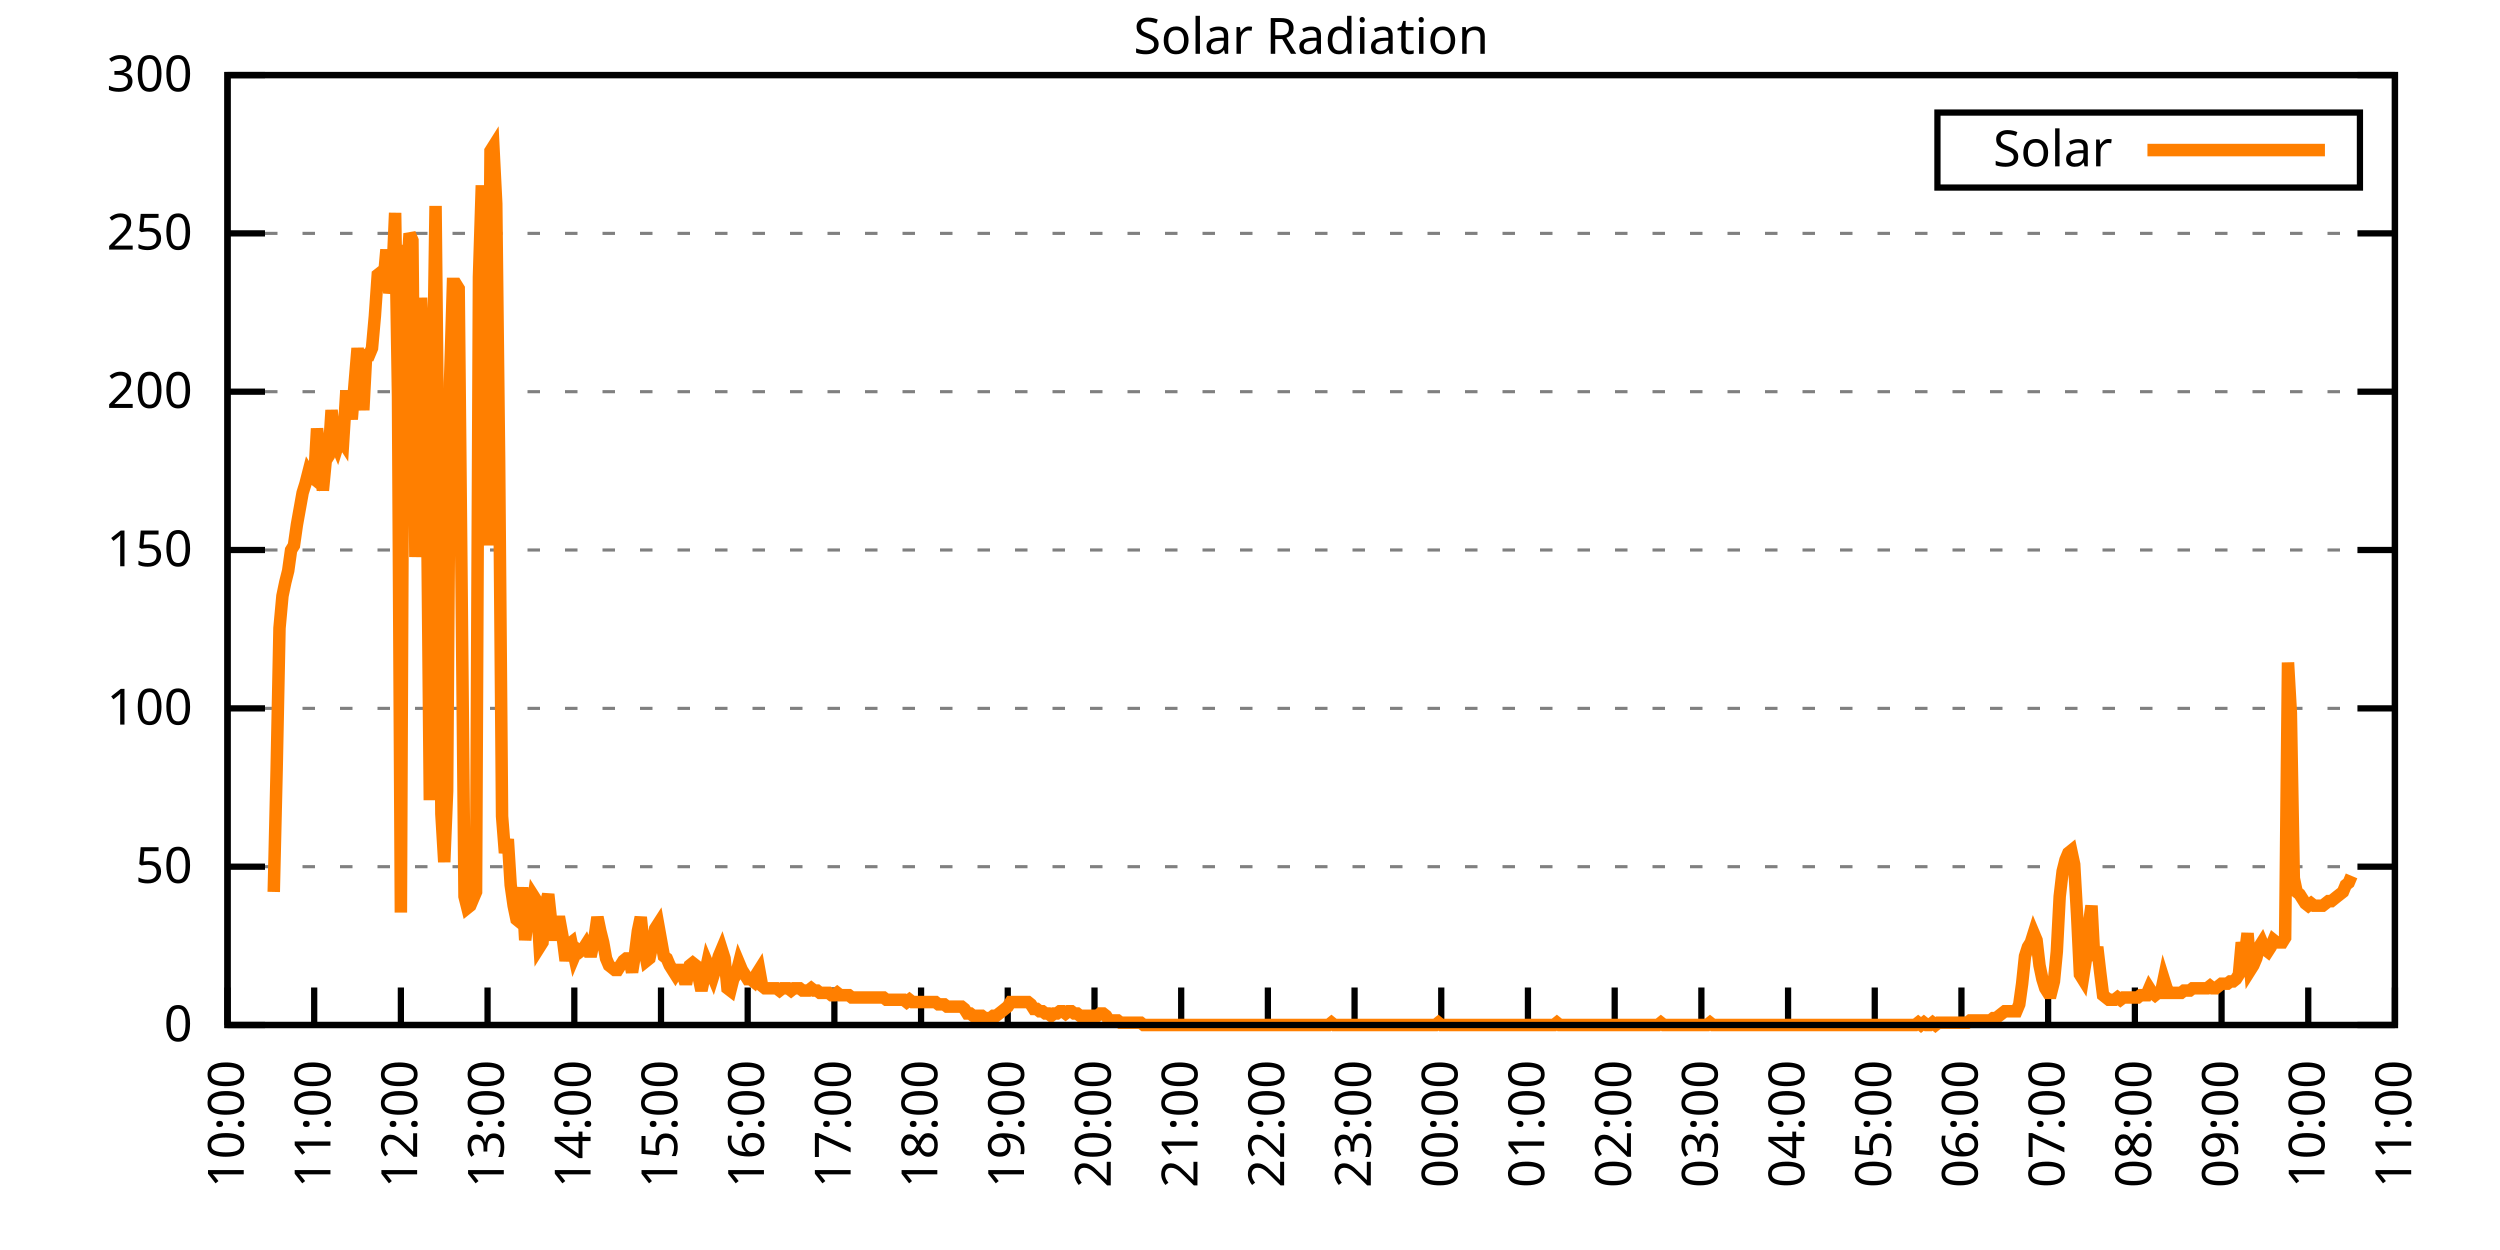
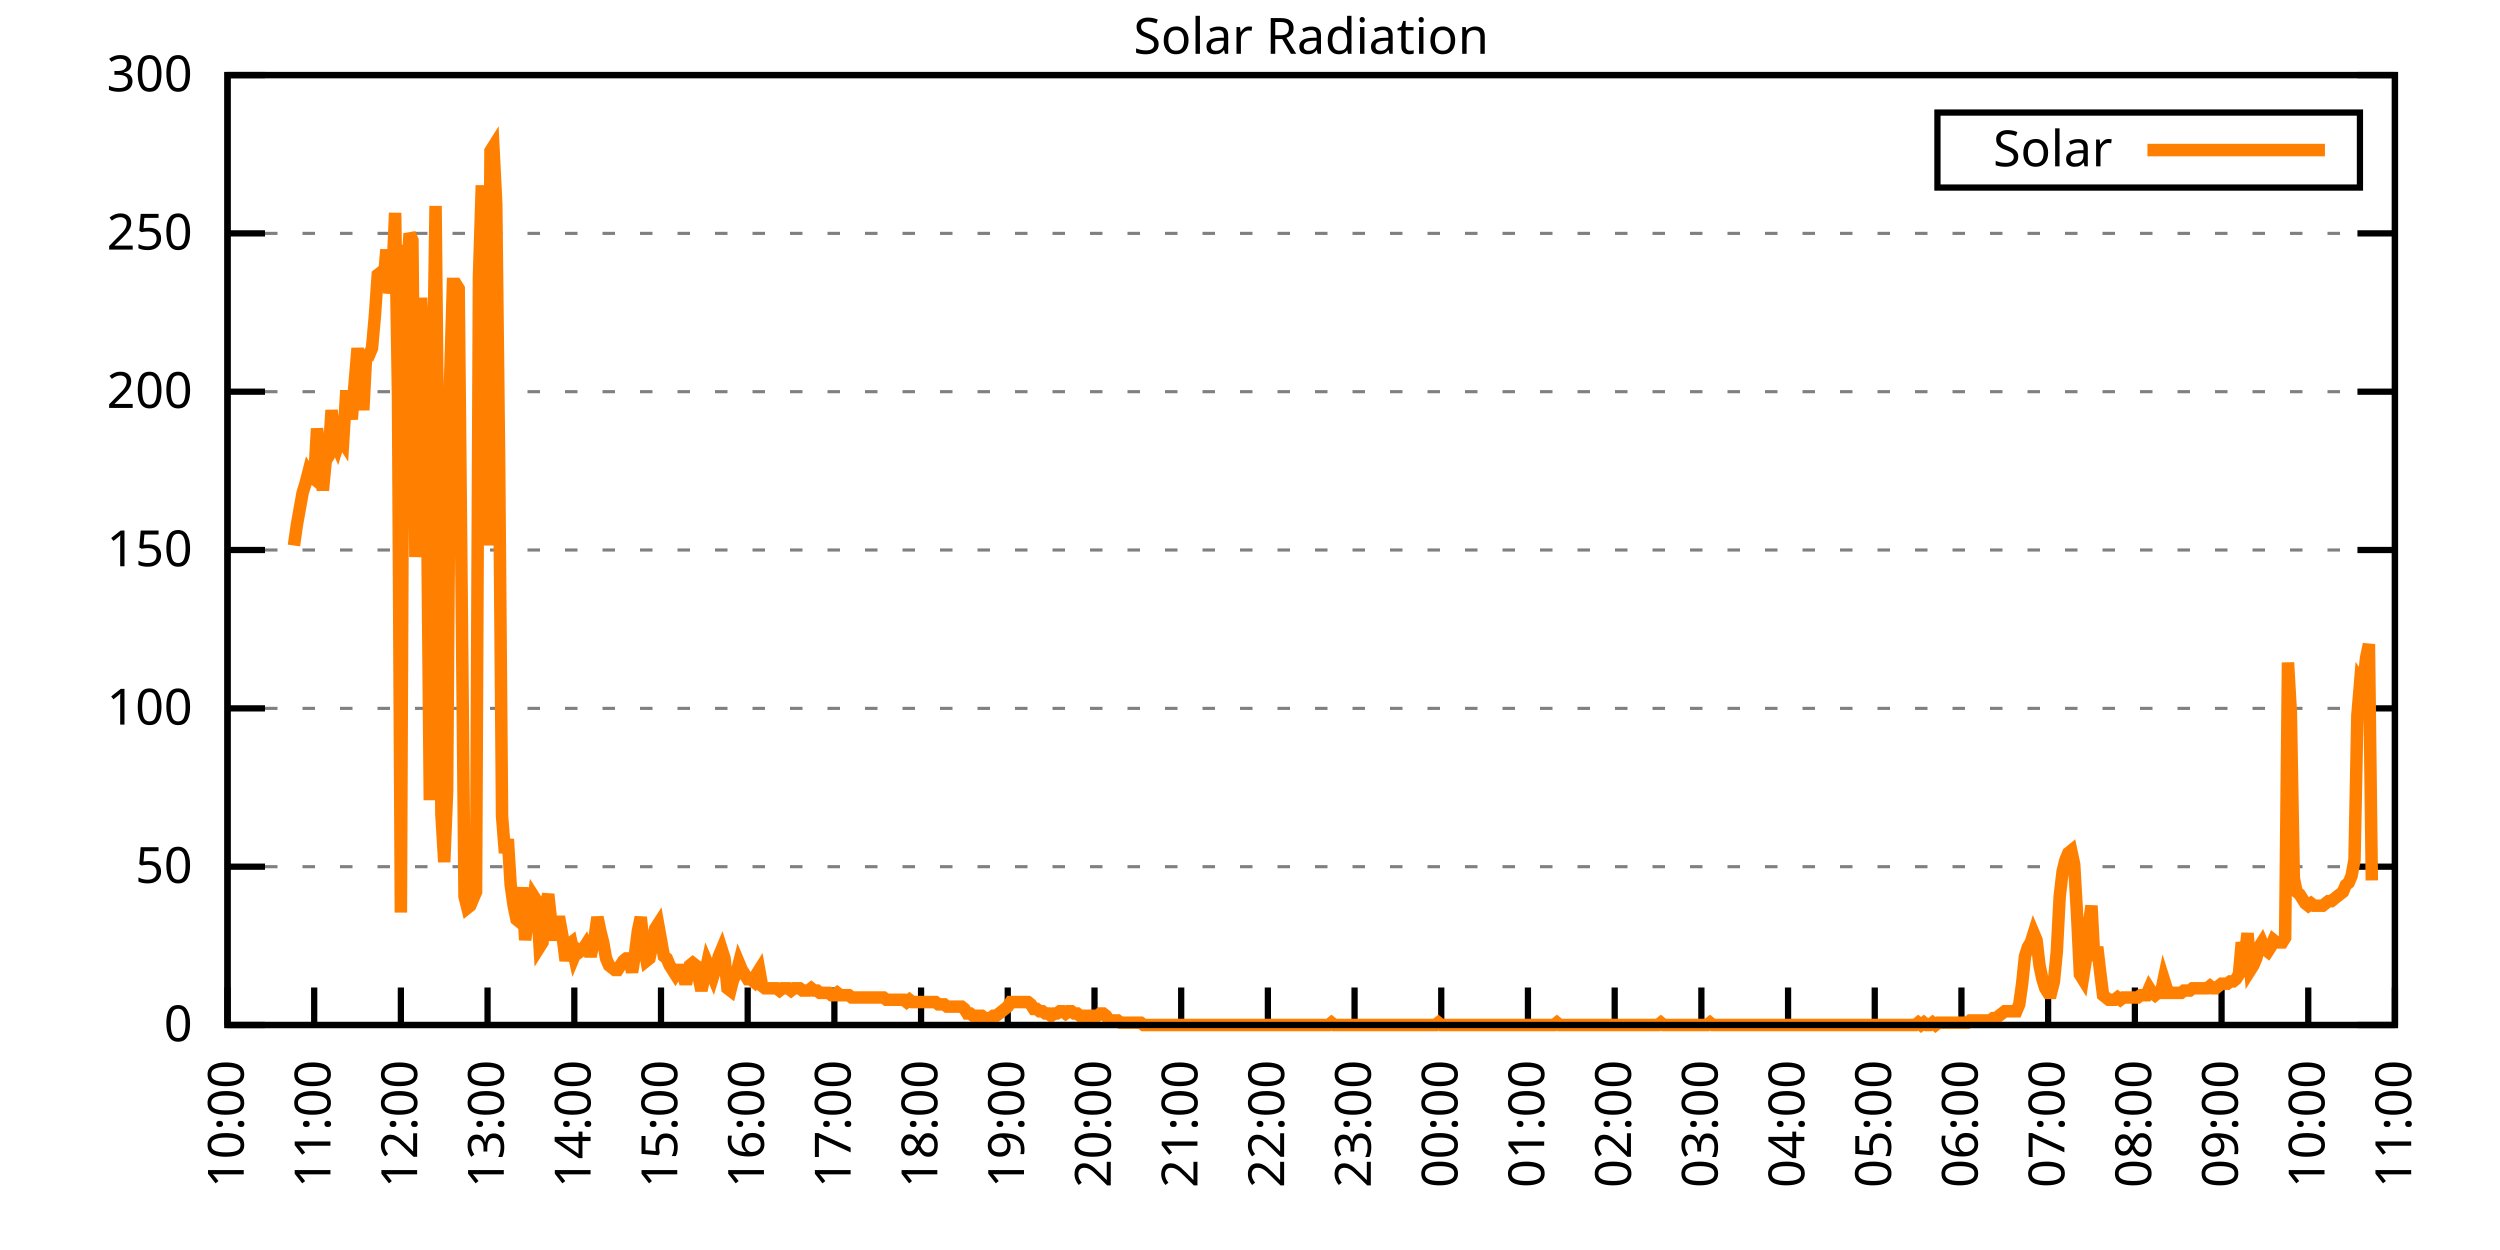
<svg xmlns="http://www.w3.org/2000/svg" xmlns:xlink="http://www.w3.org/1999/xlink" width="400" height="200" viewBox="0 0 400 200">
  <g id="gnuplot_canvas">
    <rect x="0" y="0" width="400" height="200" fill="none" />
    <defs>
      <circle id="gpDot" r="0.5" stroke-width="0.5" stroke="currentColor" />
      <path id="gpPt0" stroke-width="0.333" stroke="currentColor" d="M-1,0 h2 M0,-1 v2" />
      <path id="gpPt1" stroke-width="0.333" stroke="currentColor" d="M-1,-1 L1,1 M1,-1 L-1,1" />
      <path id="gpPt2" stroke-width="0.333" stroke="currentColor" d="M-1,0 L1,0 M0,-1 L0,1 M-1,-1 L1,1 M-1,1 L1,-1" />
      <rect id="gpPt3" stroke-width="0.333" stroke="currentColor" x="-1" y="-1" width="2" height="2" />
      <rect id="gpPt4" stroke-width="0.333" stroke="currentColor" fill="currentColor" x="-1" y="-1" width="2" height="2" />
      <circle id="gpPt5" stroke-width="0.333" stroke="currentColor" cx="0" cy="0" r="1" />
      <use xlink:href="#gpPt5" id="gpPt6" fill="currentColor" stroke="none" />
      <path id="gpPt7" stroke-width="0.333" stroke="currentColor" d="M0,-1.33 L-1.33,0.67 L1.33,0.67 z" />
      <use xlink:href="#gpPt7" id="gpPt8" fill="currentColor" stroke="none" />
      <use xlink:href="#gpPt7" id="gpPt9" stroke="currentColor" transform="rotate(180)" />
      <use xlink:href="#gpPt9" id="gpPt10" fill="currentColor" stroke="none" />
      <use xlink:href="#gpPt3" id="gpPt11" stroke="currentColor" transform="rotate(45)" />
      <use xlink:href="#gpPt11" id="gpPt12" fill="currentColor" stroke="none" />
      <path id="gpPt13" stroke-width="0.333" stroke="currentColor" d="M0,1.330 L1.265,0.411 L0.782,-1.067 L-0.782,-1.076 L-1.265,0.411 z" />
      <use xlink:href="#gpPt13" id="gpPt14" fill="currentColor" stroke="none" />
      <filter id="textbox" filterUnits="objectBoundingBox" x="0" y="0" height="1" width="1">
        <feFlood flood-color="white" flood-opacity="1" result="bgnd" />
        <feComposite in="SourceGraphic" in2="bgnd" operator="atop" />
      </filter>
      <filter id="greybox" filterUnits="objectBoundingBox" x="0" y="0" height="1" width="1">
        <feFlood flood-color="lightgrey" flood-opacity="1" result="grey" />
        <feComposite in="SourceGraphic" in2="grey" operator="atop" />
      </filter>
    </defs>
    <g fill="none" color="white" stroke="currentColor" stroke-width="1.00" stroke-linecap="butt" stroke-linejoin="miter">
</g>
    <g fill="none" color="black" stroke="currentColor" stroke-width="1.00" stroke-linecap="butt" stroke-linejoin="miter">
      <g stroke="none" shape-rendering="crispEdges">
        <polygon fill="rgb(255, 255, 255)" points="36.40,164.00 383.18,164.00 383.18,12.02 36.40,12.02 " />
      </g>
    </g>
    <g fill="none" color="black" stroke="currentColor" stroke-width="1.00" stroke-linecap="butt" stroke-linejoin="miter">
</g>
    <g fill="none" color="black" stroke="black" stroke-width="0.50" stroke-linecap="butt" stroke-linejoin="miter">
</g>
    <g fill="none" color="gray" stroke="currentColor" stroke-width="0.50" stroke-linecap="butt" stroke-linejoin="miter">
      <path stroke="gray" stroke-dasharray="2,4" class="gridline" d="M36.40,164.00 L383.19,164.00  " />
    </g>
    <g fill="none" color="gray" stroke="gray" stroke-width="1.00" stroke-linecap="butt" stroke-linejoin="miter">
</g>
    <g fill="none" color="black" stroke="currentColor" stroke-width="1.00" stroke-linecap="butt" stroke-linejoin="miter">
      <path stroke="black" d="M36.40,164.00 L42.40,164.00 M383.19,164.00 L377.19,164.00  " />
      <g transform="translate(30.80,166.60)" stroke="none" fill="black" font-family="Sans" font-size="8.00" text-anchor="end">
        <text>
          <tspan font-family="Sans"> 0</tspan>
        </text>
      </g>
    </g>
    <g fill="none" color="black" stroke="currentColor" stroke-width="1.00" stroke-linecap="butt" stroke-linejoin="miter">
</g>
    <g fill="none" color="black" stroke="black" stroke-width="0.50" stroke-linecap="butt" stroke-linejoin="miter">
</g>
    <g fill="none" color="gray" stroke="currentColor" stroke-width="0.50" stroke-linecap="butt" stroke-linejoin="miter">
      <path stroke="gray" stroke-dasharray="2,4" class="gridline" d="M36.40,138.67 L383.19,138.67  " />
    </g>
    <g fill="none" color="gray" stroke="gray" stroke-width="1.00" stroke-linecap="butt" stroke-linejoin="miter">
</g>
    <g fill="none" color="black" stroke="currentColor" stroke-width="1.00" stroke-linecap="butt" stroke-linejoin="miter">
      <path stroke="black" d="M36.40,138.67 L42.40,138.67 M383.19,138.67 L377.19,138.67  " />
      <g transform="translate(30.80,141.27)" stroke="none" fill="black" font-family="Sans" font-size="8.00" text-anchor="end">
        <text>
          <tspan font-family="Sans"> 50</tspan>
        </text>
      </g>
    </g>
    <g fill="none" color="black" stroke="currentColor" stroke-width="1.00" stroke-linecap="butt" stroke-linejoin="miter">
</g>
    <g fill="none" color="black" stroke="black" stroke-width="0.50" stroke-linecap="butt" stroke-linejoin="miter">
</g>
    <g fill="none" color="gray" stroke="currentColor" stroke-width="0.50" stroke-linecap="butt" stroke-linejoin="miter">
      <path stroke="gray" stroke-dasharray="2,4" class="gridline" d="M36.40,113.34 L383.19,113.34  " />
    </g>
    <g fill="none" color="gray" stroke="gray" stroke-width="1.00" stroke-linecap="butt" stroke-linejoin="miter">
</g>
    <g fill="none" color="black" stroke="currentColor" stroke-width="1.00" stroke-linecap="butt" stroke-linejoin="miter">
      <path stroke="black" d="M36.40,113.34 L42.40,113.34 M383.19,113.34 L377.19,113.34  " />
      <g transform="translate(30.80,115.94)" stroke="none" fill="black" font-family="Sans" font-size="8.00" text-anchor="end">
        <text>
          <tspan font-family="Sans"> 100</tspan>
        </text>
      </g>
    </g>
    <g fill="none" color="black" stroke="currentColor" stroke-width="1.00" stroke-linecap="butt" stroke-linejoin="miter">
</g>
    <g fill="none" color="black" stroke="black" stroke-width="0.50" stroke-linecap="butt" stroke-linejoin="miter">
</g>
    <g fill="none" color="gray" stroke="currentColor" stroke-width="0.50" stroke-linecap="butt" stroke-linejoin="miter">
      <path stroke="gray" stroke-dasharray="2,4" class="gridline" d="M36.40,88.00 L383.19,88.00  " />
    </g>
    <g fill="none" color="gray" stroke="gray" stroke-width="1.00" stroke-linecap="butt" stroke-linejoin="miter">
</g>
    <g fill="none" color="black" stroke="currentColor" stroke-width="1.00" stroke-linecap="butt" stroke-linejoin="miter">
      <path stroke="black" d="M36.40,88.00 L42.40,88.00 M383.19,88.00 L377.19,88.00  " />
      <g transform="translate(30.80,90.60)" stroke="none" fill="black" font-family="Sans" font-size="8.00" text-anchor="end">
        <text>
          <tspan font-family="Sans"> 150</tspan>
        </text>
      </g>
    </g>
    <g fill="none" color="black" stroke="currentColor" stroke-width="1.00" stroke-linecap="butt" stroke-linejoin="miter">
</g>
    <g fill="none" color="black" stroke="black" stroke-width="0.50" stroke-linecap="butt" stroke-linejoin="miter">
</g>
    <g fill="none" color="gray" stroke="currentColor" stroke-width="0.50" stroke-linecap="butt" stroke-linejoin="miter">
      <path stroke="gray" stroke-dasharray="2,4" class="gridline" d="M36.40,62.67 L383.19,62.67  " />
    </g>
    <g fill="none" color="gray" stroke="gray" stroke-width="1.00" stroke-linecap="butt" stroke-linejoin="miter">
</g>
    <g fill="none" color="black" stroke="currentColor" stroke-width="1.00" stroke-linecap="butt" stroke-linejoin="miter">
      <path stroke="black" d="M36.40,62.67 L42.40,62.67 M383.19,62.67 L377.19,62.67  " />
      <g transform="translate(30.80,65.27)" stroke="none" fill="black" font-family="Sans" font-size="8.00" text-anchor="end">
        <text>
          <tspan font-family="Sans"> 200</tspan>
        </text>
      </g>
    </g>
    <g fill="none" color="black" stroke="currentColor" stroke-width="1.00" stroke-linecap="butt" stroke-linejoin="miter">
</g>
    <g fill="none" color="black" stroke="black" stroke-width="0.50" stroke-linecap="butt" stroke-linejoin="miter">
</g>
    <g fill="none" color="gray" stroke="currentColor" stroke-width="0.50" stroke-linecap="butt" stroke-linejoin="miter">
      <path stroke="gray" stroke-dasharray="2,4" class="gridline" d="M36.40,37.34 L383.19,37.34  " />
    </g>
    <g fill="none" color="gray" stroke="gray" stroke-width="1.00" stroke-linecap="butt" stroke-linejoin="miter">
</g>
    <g fill="none" color="black" stroke="currentColor" stroke-width="1.00" stroke-linecap="butt" stroke-linejoin="miter">
      <path stroke="black" d="M36.40,37.34 L42.40,37.34 M383.19,37.34 L377.19,37.34  " />
      <g transform="translate(30.80,39.94)" stroke="none" fill="black" font-family="Sans" font-size="8.00" text-anchor="end">
        <text>
          <tspan font-family="Sans"> 250</tspan>
        </text>
      </g>
    </g>
    <g fill="none" color="black" stroke="currentColor" stroke-width="1.00" stroke-linecap="butt" stroke-linejoin="miter">
</g>
    <g fill="none" color="black" stroke="black" stroke-width="0.50" stroke-linecap="butt" stroke-linejoin="miter">
</g>
    <g fill="none" color="gray" stroke="currentColor" stroke-width="0.50" stroke-linecap="butt" stroke-linejoin="miter">
      <path stroke="gray" stroke-dasharray="2,4" class="gridline" d="M36.40,12.01 L383.19,12.01  " />
    </g>
    <g fill="none" color="gray" stroke="gray" stroke-width="1.00" stroke-linecap="butt" stroke-linejoin="miter">
</g>
    <g fill="none" color="black" stroke="currentColor" stroke-width="1.00" stroke-linecap="butt" stroke-linejoin="miter">
      <path stroke="black" d="M36.40,12.01 L42.40,12.01 M383.19,12.01 L377.19,12.01  " />
      <g transform="translate(30.80,14.61)" stroke="none" fill="black" font-family="Sans" font-size="8.00" text-anchor="end">
        <text>
          <tspan font-family="Sans"> 300</tspan>
        </text>
      </g>
    </g>
    <g fill="none" color="black" stroke="currentColor" stroke-width="1.00" stroke-linecap="butt" stroke-linejoin="miter">
      <path stroke="black" d="M36.40,164.00 L36.40,158.00  " />
      <g transform="translate(39.00,169.60) rotate(270.00)" stroke="none" fill="black" font-family="Sans" font-size="8.00" text-anchor="end">
        <text>
          <tspan font-family="Sans">10:00</tspan>
        </text>
      </g>
    </g>
    <g fill="none" color="black" stroke="currentColor" stroke-width="1.00" stroke-linecap="butt" stroke-linejoin="miter">
      <path stroke="black" d="M50.27,164.00 L50.27,158.00  " />
      <g transform="translate(52.87,169.60) rotate(270.00)" stroke="none" fill="black" font-family="Sans" font-size="8.00" text-anchor="end">
        <text>
          <tspan font-family="Sans">11:00</tspan>
        </text>
      </g>
    </g>
    <g fill="none" color="black" stroke="currentColor" stroke-width="1.00" stroke-linecap="butt" stroke-linejoin="miter">
      <path stroke="black" d="M64.14,164.00 L64.14,158.00  " />
      <g transform="translate(66.74,169.60) rotate(270.00)" stroke="none" fill="black" font-family="Sans" font-size="8.00" text-anchor="end">
        <text>
          <tspan font-family="Sans">12:00</tspan>
        </text>
      </g>
    </g>
    <g fill="none" color="black" stroke="currentColor" stroke-width="1.00" stroke-linecap="butt" stroke-linejoin="miter">
      <path stroke="black" d="M78.01,164.00 L78.01,158.00  " />
      <g transform="translate(80.61,169.60) rotate(270.00)" stroke="none" fill="black" font-family="Sans" font-size="8.00" text-anchor="end">
        <text>
          <tspan font-family="Sans">13:00</tspan>
        </text>
      </g>
    </g>
    <g fill="none" color="black" stroke="currentColor" stroke-width="1.00" stroke-linecap="butt" stroke-linejoin="miter">
      <path stroke="black" d="M91.89,164.00 L91.89,158.00  " />
      <g transform="translate(94.49,169.60) rotate(270.00)" stroke="none" fill="black" font-family="Sans" font-size="8.00" text-anchor="end">
        <text>
          <tspan font-family="Sans">14:00</tspan>
        </text>
      </g>
    </g>
    <g fill="none" color="black" stroke="currentColor" stroke-width="1.00" stroke-linecap="butt" stroke-linejoin="miter">
      <path stroke="black" d="M105.76,164.00 L105.76,158.00  " />
      <g transform="translate(108.36,169.60) rotate(270.00)" stroke="none" fill="black" font-family="Sans" font-size="8.00" text-anchor="end">
        <text>
          <tspan font-family="Sans">15:00</tspan>
        </text>
      </g>
    </g>
    <g fill="none" color="black" stroke="currentColor" stroke-width="1.00" stroke-linecap="butt" stroke-linejoin="miter">
      <path stroke="black" d="M119.63,164.00 L119.63,158.00  " />
      <g transform="translate(122.23,169.60) rotate(270.00)" stroke="none" fill="black" font-family="Sans" font-size="8.00" text-anchor="end">
        <text>
          <tspan font-family="Sans">16:00</tspan>
        </text>
      </g>
    </g>
    <g fill="none" color="black" stroke="currentColor" stroke-width="1.00" stroke-linecap="butt" stroke-linejoin="miter">
      <path stroke="black" d="M133.50,164.00 L133.50,158.00  " />
      <g transform="translate(136.10,169.60) rotate(270.00)" stroke="none" fill="black" font-family="Sans" font-size="8.00" text-anchor="end">
        <text>
          <tspan font-family="Sans">17:00</tspan>
        </text>
      </g>
    </g>
    <g fill="none" color="black" stroke="currentColor" stroke-width="1.00" stroke-linecap="butt" stroke-linejoin="miter">
      <path stroke="black" d="M147.37,164.00 L147.37,158.00  " />
      <g transform="translate(149.97,169.60) rotate(270.00)" stroke="none" fill="black" font-family="Sans" font-size="8.00" text-anchor="end">
        <text>
          <tspan font-family="Sans">18:00</tspan>
        </text>
      </g>
    </g>
    <g fill="none" color="black" stroke="currentColor" stroke-width="1.00" stroke-linecap="butt" stroke-linejoin="miter">
      <path stroke="black" d="M161.24,164.00 L161.24,158.00  " />
      <g transform="translate(163.84,169.60) rotate(270.00)" stroke="none" fill="black" font-family="Sans" font-size="8.00" text-anchor="end">
        <text>
          <tspan font-family="Sans">19:00</tspan>
        </text>
      </g>
    </g>
    <g fill="none" color="black" stroke="currentColor" stroke-width="1.00" stroke-linecap="butt" stroke-linejoin="miter">
      <path stroke="black" d="M175.12,164.00 L175.12,158.00  " />
      <g transform="translate(177.72,169.60) rotate(270.00)" stroke="none" fill="black" font-family="Sans" font-size="8.00" text-anchor="end">
        <text>
          <tspan font-family="Sans">20:00</tspan>
        </text>
      </g>
    </g>
    <g fill="none" color="black" stroke="currentColor" stroke-width="1.00" stroke-linecap="butt" stroke-linejoin="miter">
      <path stroke="black" d="M188.99,164.00 L188.99,158.00  " />
      <g transform="translate(191.59,169.60) rotate(270.00)" stroke="none" fill="black" font-family="Sans" font-size="8.00" text-anchor="end">
        <text>
          <tspan font-family="Sans">21:00</tspan>
        </text>
      </g>
    </g>
    <g fill="none" color="black" stroke="currentColor" stroke-width="1.00" stroke-linecap="butt" stroke-linejoin="miter">
      <path stroke="black" d="M202.86,164.00 L202.86,158.00  " />
      <g transform="translate(205.46,169.60) rotate(270.00)" stroke="none" fill="black" font-family="Sans" font-size="8.00" text-anchor="end">
        <text>
          <tspan font-family="Sans">22:00</tspan>
        </text>
      </g>
    </g>
    <g fill="none" color="black" stroke="currentColor" stroke-width="1.00" stroke-linecap="butt" stroke-linejoin="miter">
      <path stroke="black" d="M216.73,164.00 L216.73,158.00  " />
      <g transform="translate(219.33,169.60) rotate(270.00)" stroke="none" fill="black" font-family="Sans" font-size="8.00" text-anchor="end">
        <text>
          <tspan font-family="Sans">23:00</tspan>
        </text>
      </g>
    </g>
    <g fill="none" color="black" stroke="currentColor" stroke-width="1.00" stroke-linecap="butt" stroke-linejoin="miter">
      <path stroke="black" d="M230.60,164.00 L230.60,158.00  " />
      <g transform="translate(233.20,169.60) rotate(270.00)" stroke="none" fill="black" font-family="Sans" font-size="8.00" text-anchor="end">
        <text>
          <tspan font-family="Sans">00:00</tspan>
        </text>
      </g>
    </g>
    <g fill="none" color="black" stroke="currentColor" stroke-width="1.00" stroke-linecap="butt" stroke-linejoin="miter">
      <path stroke="black" d="M244.47,164.00 L244.47,158.00  " />
      <g transform="translate(247.07,169.60) rotate(270.00)" stroke="none" fill="black" font-family="Sans" font-size="8.00" text-anchor="end">
        <text>
          <tspan font-family="Sans">01:00</tspan>
        </text>
      </g>
    </g>
    <g fill="none" color="black" stroke="currentColor" stroke-width="1.00" stroke-linecap="butt" stroke-linejoin="miter">
      <path stroke="black" d="M258.35,164.00 L258.35,158.00  " />
      <g transform="translate(260.95,169.60) rotate(270.00)" stroke="none" fill="black" font-family="Sans" font-size="8.00" text-anchor="end">
        <text>
          <tspan font-family="Sans">02:00</tspan>
        </text>
      </g>
    </g>
    <g fill="none" color="black" stroke="currentColor" stroke-width="1.00" stroke-linecap="butt" stroke-linejoin="miter">
      <path stroke="black" d="M272.22,164.00 L272.22,158.00  " />
      <g transform="translate(274.82,169.60) rotate(270.00)" stroke="none" fill="black" font-family="Sans" font-size="8.00" text-anchor="end">
        <text>
          <tspan font-family="Sans">03:00</tspan>
        </text>
      </g>
    </g>
    <g fill="none" color="black" stroke="currentColor" stroke-width="1.00" stroke-linecap="butt" stroke-linejoin="miter">
      <path stroke="black" d="M286.09,164.00 L286.09,158.00  " />
      <g transform="translate(288.69,169.60) rotate(270.00)" stroke="none" fill="black" font-family="Sans" font-size="8.00" text-anchor="end">
        <text>
          <tspan font-family="Sans">04:00</tspan>
        </text>
      </g>
    </g>
    <g fill="none" color="black" stroke="currentColor" stroke-width="1.00" stroke-linecap="butt" stroke-linejoin="miter">
      <path stroke="black" d="M299.96,164.00 L299.96,158.00  " />
      <g transform="translate(302.56,169.60) rotate(270.00)" stroke="none" fill="black" font-family="Sans" font-size="8.00" text-anchor="end">
        <text>
          <tspan font-family="Sans">05:00</tspan>
        </text>
      </g>
    </g>
    <g fill="none" color="black" stroke="currentColor" stroke-width="1.00" stroke-linecap="butt" stroke-linejoin="miter">
      <path stroke="black" d="M313.83,164.00 L313.83,158.00  " />
      <g transform="translate(316.43,169.60) rotate(270.00)" stroke="none" fill="black" font-family="Sans" font-size="8.00" text-anchor="end">
        <text>
          <tspan font-family="Sans">06:00</tspan>
        </text>
      </g>
    </g>
    <g fill="none" color="black" stroke="currentColor" stroke-width="1.00" stroke-linecap="butt" stroke-linejoin="miter">
      <path stroke="black" d="M327.70,164.00 L327.70,158.00  " />
      <g transform="translate(330.30,169.60) rotate(270.00)" stroke="none" fill="black" font-family="Sans" font-size="8.00" text-anchor="end">
        <text>
          <tspan font-family="Sans">07:00</tspan>
        </text>
      </g>
    </g>
    <g fill="none" color="black" stroke="currentColor" stroke-width="1.00" stroke-linecap="butt" stroke-linejoin="miter">
      <path stroke="black" d="M341.58,164.00 L341.58,158.00  " />
      <g transform="translate(344.18,169.60) rotate(270.00)" stroke="none" fill="black" font-family="Sans" font-size="8.00" text-anchor="end">
        <text>
          <tspan font-family="Sans">08:00</tspan>
        </text>
      </g>
    </g>
    <g fill="none" color="black" stroke="currentColor" stroke-width="1.00" stroke-linecap="butt" stroke-linejoin="miter">
      <path stroke="black" d="M355.45,164.00 L355.45,158.00  " />
      <g transform="translate(358.05,169.60) rotate(270.00)" stroke="none" fill="black" font-family="Sans" font-size="8.00" text-anchor="end">
        <text>
          <tspan font-family="Sans">09:00</tspan>
        </text>
      </g>
    </g>
    <g fill="none" color="black" stroke="currentColor" stroke-width="1.00" stroke-linecap="butt" stroke-linejoin="miter">
      <path stroke="black" d="M369.32,164.00 L369.32,158.00  " />
      <g transform="translate(371.92,169.60) rotate(270.00)" stroke="none" fill="black" font-family="Sans" font-size="8.00" text-anchor="end">
        <text>
          <tspan font-family="Sans">10:00</tspan>
        </text>
      </g>
    </g>
    <g fill="none" color="black" stroke="currentColor" stroke-width="1.00" stroke-linecap="butt" stroke-linejoin="miter">
      <path stroke="black" d="M383.19,164.00 L383.19,158.00  " />
      <g transform="translate(385.79,169.60) rotate(270.00)" stroke="none" fill="black" font-family="Sans" font-size="8.00" text-anchor="end">
        <text>
          <tspan font-family="Sans">11:00</tspan>
        </text>
      </g>
    </g>
    <g fill="none" color="black" stroke="currentColor" stroke-width="1.00" stroke-linecap="butt" stroke-linejoin="miter">
</g>
    <g fill="none" color="black" stroke="currentColor" stroke-width="1.00" stroke-linecap="butt" stroke-linejoin="miter">
      <path stroke="black" d="M36.40,12.01 L36.40,164.00 L383.19,164.00 L383.19,12.01 L36.40,12.01 Z  " />
    </g>
    <g fill="none" color="black" stroke="currentColor" stroke-width="1.00" stroke-linecap="butt" stroke-linejoin="miter">
</g>
    <g fill="none" color="black" stroke="currentColor" stroke-width="1.00" stroke-linecap="butt" stroke-linejoin="miter">
      <path stroke="black" d="M309.99,30.01 L309.99,18.01 L377.59,18.01 L377.59,30.01 L309.99,30.01 Z  " />
    </g>
    <g id="Solar_Radiation_plot_1">
      <g fill="none" color="white" stroke="black" stroke-width="2.00" stroke-linecap="butt" stroke-linejoin="miter">
</g>
      <g fill="none" color="black" stroke="currentColor" stroke-width="2.00" stroke-linecap="butt" stroke-linejoin="miter">
        <g transform="translate(337.99,26.61)" stroke="none" fill="black" font-family="Sans" font-size="8.00" text-anchor="end">
          <text>
            <tspan font-family="Sans">Solar</tspan>
          </text>
        </g>
      </g>
      <g fill="none" color="black" stroke="currentColor" stroke-width="2.00" stroke-linecap="butt" stroke-linejoin="miter">
-         <path stroke="rgb(255, 127,   0)" d="M343.59,24.01 L371.99,24.01 M43.80,142.71 L44.26,123.25 L44.72,100.50 L45.19,95.36 L45.65,93.15 L46.11,91.32   L46.57,88.02 L47.03,87.28 L47.50,83.98 L47.96,81.41 L48.42,78.84 L48.88,77.37 L49.35,75.53 L49.81,76.27   L50.27,76.64 L50.73,68.56 L51.20,73.33 L51.66,78.47 L52.12,73.70 L52.58,72.97 L53.05,65.62 L53.51,70.40   L53.97,71.50 L54.43,70.03 L54.90,70.76 L55.36,63.42 L55.82,63.42 L56.28,67.09 L56.75,61.22 L57.21,55.71   L57.67,59.75 L58.13,65.62 L58.59,56.81 L59.06,56.81 L59.52,55.71 L59.98,50.57 L60.44,43.97 L60.91,43.60   L61.37,45.07 L61.83,39.93 L62.29,46.90 L62.76,44.70 L63.22,34.06 L63.68,63.42 L64.14,146.01 L64.61,39.19   L65.07,45.07 L65.53,37.36 L65.99,38.46 L66.46,89.12 L66.92,77.37 L67.38,47.64 L67.84,59.02 L68.30,77.00   L68.77,128.03 L69.23,64.16 L69.69,32.95 L70.15,77.37 L70.62,130.23 L71.08,137.94 L71.54,126.56 L72.00,61.22   L72.47,45.43 L72.93,45.43 L73.39,46.17 L73.85,93.52 L74.32,143.44 L74.78,145.28 L75.24,144.91 L75.70,143.81   L76.17,142.71 L76.63,44.33 L77.09,29.65 L77.55,48.37 L78.01,87.28 L78.48,24.14 L78.94,23.41 L79.40,32.59   L79.86,73.70 L80.33,130.60 L80.79,136.47 L81.25,134.27 L81.71,141.61 L82.18,144.91 L82.64,147.11 L83.10,147.48   L83.56,141.98 L84.03,150.42 L84.49,146.38 L84.95,146.75 L85.41,143.44 L85.88,144.18 L86.34,151.52 L86.80,150.79   L87.26,144.91 L87.72,143.08 L88.19,147.48 L88.65,150.42 L89.11,147.48 L89.57,147.48 L90.04,150.05 L90.50,153.72   L90.96,151.15 L91.42,150.79 L91.89,152.99 L92.35,151.89 L92.81,152.25 L93.27,151.89 L93.74,151.15 L94.20,152.25   L94.66,152.25 L95.12,150.05 L95.59,146.75 L96.05,148.95 L96.51,150.79 L96.97,153.35 L97.44,154.46 L97.90,154.82   L98.36,155.19 L98.82,155.19 L99.28,154.46 L99.75,153.72 L100.21,153.35 L100.67,153.35 L101.13,155.56 L101.60,152.62   L102.06,148.95 L102.52,146.75 L102.98,151.15 L103.45,153.72 L103.91,153.35 L104.37,151.15 L104.83,148.58 L105.30,147.85   L105.76,150.42 L106.22,152.99 L106.68,153.35 L107.15,154.46 L107.61,155.19 L108.07,155.92 L108.53,155.19 L108.99,155.19   L109.46,156.66 L109.92,156.66 L110.38,154.46 L110.84,154.09 L111.31,154.46 L111.77,156.29 L112.23,158.49 L112.69,156.29   L113.16,154.09 L113.62,155.19 L114.08,156.29 L114.54,154.82 L115.01,152.99 L115.47,151.89 L115.93,153.35 L116.39,158.13   L116.86,158.49 L117.32,156.66 L117.78,155.92 L118.24,154.09 L118.70,155.19 L119.17,155.92 L119.63,156.66 L120.09,156.66   L120.55,157.03 L121.02,155.92 L121.48,155.19 L121.94,157.76 L122.40,158.13 L122.87,158.13 L123.33,158.13 L123.79,158.13   L124.25,158.13 L124.72,158.49 L125.18,158.13 L125.64,158.13 L126.10,158.13 L126.57,158.49 L127.03,158.13 L127.49,158.13   L127.95,158.13 L128.41,158.49 L128.88,158.49 L129.34,158.49 L129.80,158.13 L130.26,158.49 L130.73,158.49 L131.19,158.86   L131.65,158.86 L132.11,158.86 L132.58,158.86 L133.04,159.23 L133.50,159.23 L133.96,158.86 L134.43,159.23 L134.89,159.23   L135.35,159.23 L135.81,159.23 L136.28,159.60 L136.74,159.60 L137.20,159.60 L137.66,159.60 L138.13,159.60 L138.59,159.60   L139.05,159.60 L139.51,159.60 L139.97,159.60 L140.44,159.60 L140.90,159.60 L141.36,159.60 L141.82,159.96 L142.29,159.96   L142.75,159.96 L143.21,159.96 L143.67,159.96 L144.14,159.96 L144.60,159.96 L145.06,160.33 L145.52,159.96 L145.99,160.33   L146.45,160.33 L146.91,160.33 L147.37,160.33 L147.84,160.33 L148.30,160.33 L148.76,160.33 L149.22,160.33 L149.68,160.33   L150.15,160.70 L150.61,160.70 L151.07,160.70 L151.53,161.06 L152.46,161.06 L152.92,161.06 L153.38,161.06 L153.85,161.06   L154.31,161.43 L154.77,162.16 L155.23,162.16 L155.70,162.53 L156.16,162.53 L156.62,162.53 L157.08,162.53 L157.55,162.90   L158.01,162.90 L158.47,162.90 L158.93,162.53 L159.39,162.53 L159.86,162.16 L160.32,161.80 L160.78,161.43 L161.24,161.06   L161.71,160.33 L162.17,160.33 L162.63,160.33 L163.09,160.33 L163.56,160.33 L164.02,160.33 L164.48,160.33 L164.94,160.70   L165.41,161.43 L165.87,161.43 L166.33,161.80 L166.79,161.80 L167.26,162.16 L167.72,162.16 L168.18,162.53 L168.64,162.16   L169.10,162.16 L169.57,161.80 L170.03,161.80 L170.49,162.16 L170.95,161.80 L171.42,161.80 L171.88,162.16 L172.34,162.16   L172.80,162.53 L173.27,162.53 L173.73,162.53 L174.19,162.53 L174.65,162.53 L175.12,162.53 L175.58,162.53 L176.04,162.16   L176.50,162.16 L176.97,162.53 L177.43,163.27 L177.89,163.27 L178.35,163.27 L178.82,163.27 L179.28,163.63 L179.74,163.63   L180.20,163.63 L180.66,163.63 L181.13,163.63 L181.59,163.63 L182.05,163.63 L182.51,163.63 L182.98,164.00 L183.44,164.00   L183.90,164.00 L184.36,164.00 L184.83,164.00 L185.29,164.00 L185.75,164.00 L186.21,164.00 L186.68,164.00 L187.14,164.00   L187.60,164.00 L188.06,164.00 L188.53,164.00 L188.99,164.00 L189.45,164.00 L189.91,164.00 L190.37,164.00 L190.84,164.00   L191.30,164.00 L191.76,164.00 L192.22,164.00 L192.69,164.00 L193.15,164.00 L193.61,164.00 L194.07,164.00 L194.54,164.00   L195.00,164.00 L195.46,164.00 L195.92,164.00 L196.39,164.00 L196.85,164.00 L197.31,164.00 L197.77,164.00 L198.24,164.00   L198.70,164.00 L199.16,164.00 L199.62,164.00 L200.08,164.00 L200.55,164.00 L201.01,164.00 L201.47,164.00 L201.93,164.00   L202.40,164.00 L202.86,164.00 L203.32,164.00 L203.78,164.00 L204.25,164.00 L204.71,164.00 L205.17,164.00 L205.63,164.00   L206.10,164.00 L206.56,164.00 L207.02,164.00 L207.48,164.00 L207.95,164.00 L208.41,164.00 L208.87,164.00 L209.33,164.00   L209.80,164.00 L210.26,164.00 L210.72,164.00 L211.18,164.00 L211.64,164.00 L212.11,164.00 L212.57,164.00 L213.03,163.63   L213.49,164.00 L213.96,164.00 L214.42,164.00 L214.88,164.00 L215.34,164.00 L215.81,164.00 L216.27,164.00 L216.73,164.00   L217.19,164.00 L217.66,164.00 L218.12,164.00 L218.58,164.00 L219.04,164.00 L219.51,164.00 L219.97,164.00 L220.43,164.00   L220.89,164.00 L221.35,164.00 L221.82,164.00 L222.28,164.00 L222.74,164.00 L223.20,164.00 L223.67,164.00 L224.13,164.00   L224.59,164.00 L225.05,164.00 L225.52,164.00 L225.98,164.00 L226.44,164.00 L226.90,164.00 L227.37,164.00 L227.83,164.00   L228.29,164.00 L228.75,164.00 L229.22,164.00 L229.68,164.00 L230.14,163.63 L230.60,164.00 L231.06,164.00 L231.53,164.00   L231.99,164.00 L232.45,164.00 L232.91,164.00 L233.38,164.00 L233.84,164.00 L234.30,164.00 L234.76,164.00 L235.23,164.00   L235.69,164.00 L236.15,164.00 L236.61,164.00 L237.08,164.00 L237.54,164.00 L238.00,164.00 L238.46,164.00 L238.93,164.00   L239.39,164.00 L239.85,164.00 L240.31,164.00 L240.77,164.00 L241.24,164.00 L241.70,164.00 L242.16,164.00 L242.62,164.00   L243.09,164.00 L243.55,164.00 L244.01,164.00 L244.47,164.00 L244.94,164.00 L245.40,164.00 L245.86,164.00 L246.32,164.00   L246.79,164.00 L247.25,164.00 L247.71,164.00 L248.17,164.00 L248.64,164.00 L249.10,163.63 L249.56,164.00 L250.02,164.00   L250.49,164.00 L250.95,164.00 L251.41,164.00 L251.87,164.00 L252.33,164.00 L252.80,164.00 L253.26,164.00 L253.72,164.00   L254.18,164.00 L254.65,164.00 L255.11,164.00 L255.57,164.00 L256.03,164.00 L256.50,164.00 L256.96,164.00 L257.42,164.00   L257.88,164.00 L258.35,164.00 L258.81,164.00 L259.27,164.00 L259.73,164.00 L260.20,164.00 L260.66,164.00 L261.12,164.00   L261.58,164.00 L262.04,164.00 L262.51,164.00 L262.97,164.00 L263.43,164.00 L263.89,164.00 L264.36,164.00 L264.82,164.00   L265.28,164.00 L265.74,163.63 L266.21,164.00 L266.67,164.00 L267.13,164.00 L267.59,164.00 L268.06,164.00 L268.52,164.00   L268.98,164.00 L269.44,164.00 L269.91,164.00 L270.37,164.00 L270.83,164.00 L271.29,164.00 L271.75,164.00 L272.22,164.00   L272.68,164.00 L273.14,164.00 L273.60,163.63 L274.07,164.00 L274.53,164.00 L274.99,164.00 L275.45,164.00 L275.92,164.00   L276.38,164.00 L276.84,164.00 L277.30,164.00 L277.77,164.00 L278.23,164.00 L278.69,164.00 L279.15,164.00 L279.62,164.00   L280.08,164.00 L280.54,164.00 L281.00,164.00 L281.46,164.00 L281.93,164.00 L282.39,164.00 L282.85,164.00 L283.31,164.00   L283.78,164.00 L284.24,164.00 L284.70,164.00 L285.16,164.00 L285.63,164.00 L286.09,164.00 L286.55,164.00 L287.01,164.00   L287.48,164.00 L287.94,164.00 L288.40,164.00 L288.86,164.00 L289.33,164.00 L289.79,164.00 L290.25,164.00 L290.71,164.00   L291.18,164.00 L291.64,164.00 L292.10,164.00 L292.56,164.00 L293.02,164.00 L293.49,164.00 L293.95,164.00 L294.41,164.00   L294.87,164.00 L295.34,164.00 L295.80,164.00 L296.26,164.00 L296.72,164.00 L297.19,164.00 L297.65,164.00 L298.11,164.00   L298.57,164.00 L299.04,164.00 L299.50,164.00 L299.96,164.00 L300.42,164.00 L300.89,164.00 L301.35,164.00 L301.81,164.00   L302.27,164.00 L302.73,164.00 L303.20,164.00 L303.66,164.00 L304.12,164.00 L304.58,164.00 L305.05,164.00 L305.51,164.00   L305.97,164.00 L306.43,164.00 L306.90,163.63 L307.36,164.00 L307.82,163.63 L308.28,164.00 L308.75,164.00 L309.21,163.63   L309.67,164.00 L310.13,163.63 L310.60,163.63 L311.06,163.63 L311.52,163.63 L311.98,163.63 L312.44,163.63 L312.91,163.63   L313.37,163.63 L313.83,163.63 L314.29,163.63 L314.76,163.63 L315.22,163.27 L315.68,163.27 L316.14,163.27 L316.61,163.27   L317.07,163.27 L317.53,163.27 L317.99,163.27 L318.46,163.27 L318.92,162.90 L319.38,162.90 L319.84,162.53 L320.31,162.16   L320.77,161.80 L321.23,161.80 L321.69,161.80 L322.15,161.80 L322.62,161.80 L323.08,160.70 L323.54,157.39 L324.00,152.99   L324.47,151.52 L324.93,150.79 L325.39,149.32 L325.85,150.42 L326.32,154.46 L326.78,156.66 L327.24,158.13 L327.70,158.86   L328.17,158.86 L328.63,157.03 L329.09,152.25 L329.55,143.44 L330.02,139.41 L330.48,137.57 L330.94,136.47 L331.40,136.10   L331.87,138.30 L332.33,146.38 L332.79,155.92 L333.25,156.66 L333.71,153.72 L334.18,148.22 L334.64,144.91 L335.10,153.72   L335.56,151.52 L336.03,155.56 L336.49,159.23 L336.95,159.60 L337.41,159.96 L337.88,159.96 L338.34,159.96 L338.80,159.60   L339.26,159.96 L339.73,159.60 L340.19,159.60 L340.65,159.60 L341.11,159.60 L341.58,159.60 L342.04,159.60 L342.50,159.23   L342.96,159.23 L343.42,159.23 L343.89,158.13 L344.35,158.86 L344.81,159.23 L345.27,158.86 L345.74,158.86 L346.20,156.66   L346.66,158.13 L347.12,158.86 L347.59,158.86 L348.05,158.86 L348.51,158.86 L348.97,158.86 L349.44,158.49 L349.90,158.49   L350.36,158.49 L350.82,158.13 L351.29,158.13 L351.75,158.13 L352.21,158.13 L352.67,158.13 L353.13,158.13 L353.60,157.76   L354.06,158.13 L354.52,158.13 L354.98,157.76 L355.45,157.39 L355.91,157.39 L356.37,157.39 L356.83,157.03 L357.30,157.03   L357.76,156.66 L358.22,155.92 L358.68,150.79 L359.15,152.99 L359.61,149.32 L360.07,155.19 L360.53,154.46 L361.00,153.35   L361.46,151.52 L361.92,150.79 L362.38,151.89 L362.84,152.25 L363.31,151.52 L363.77,150.42 L364.23,150.79 L364.69,150.79   L365.16,150.79 L365.62,150.05 L366.08,106.00 L366.54,114.08 L367.01,140.51 L367.47,142.71 L367.93,143.08 L368.39,143.81   L368.86,144.55 L369.32,144.91 L369.78,144.55 L370.24,144.91 L370.71,144.91 L371.17,144.91 L371.63,144.91 L372.09,144.55   L372.56,144.18 L373.02,144.18 L373.48,143.81 L373.94,143.44 L374.40,143.08 L374.87,142.71 L375.33,141.61 L375.79,141.24   L376.25,140.14  " />
+         <path stroke="rgb(255, 127,   0)" d="M343.59,24.01 L371.99,24.01 M47.03,87.28 L47.50,83.98 L47.96,81.41 L48.42,78.84 L48.88,77.37 L49.35,75.53   L49.81,76.27 L50.27,76.64 L50.73,68.56 L51.20,73.33 L51.66,78.47 L52.12,73.70 L52.58,72.97 L53.05,65.62   L53.51,70.40 L53.97,71.50 L54.43,70.03 L54.90,70.76 L55.36,63.42 L55.82,63.42 L56.28,67.09 L56.75,61.22   L57.21,55.71 L57.67,59.75 L58.13,65.62 L58.59,56.81 L59.06,56.81 L59.52,55.71 L59.98,50.57 L60.44,43.97   L60.91,43.60 L61.37,45.07 L61.83,39.93 L62.29,46.90 L62.76,44.70 L63.22,34.06 L63.68,63.42 L64.14,146.01   L64.61,39.19 L65.07,45.07 L65.53,37.36 L65.99,38.46 L66.46,89.12 L66.92,77.37 L67.38,47.64 L67.84,59.02   L68.30,77.00 L68.77,128.03 L69.23,64.16 L69.69,32.95 L70.15,77.37 L70.62,130.23 L71.08,137.94 L71.54,126.56   L72.00,61.22 L72.47,45.43 L72.93,45.43 L73.39,46.17 L73.85,93.52 L74.32,143.44 L74.78,145.28 L75.24,144.91   L75.70,143.81 L76.17,142.71 L76.63,44.33 L77.09,29.65 L77.55,48.37 L78.01,87.28 L78.48,24.14 L78.94,23.41   L79.40,32.59 L79.86,73.70 L80.33,130.60 L80.79,136.47 L81.25,134.27 L81.71,141.61 L82.18,144.91 L82.64,147.11   L83.10,147.48 L83.56,141.98 L84.03,150.42 L84.49,146.38 L84.95,146.75 L85.41,143.44 L85.88,144.18 L86.34,151.52   L86.80,150.79 L87.26,144.91 L87.72,143.08 L88.19,147.48 L88.65,150.42 L89.11,147.48 L89.57,147.48 L90.04,150.05   L90.50,153.72 L90.96,151.15 L91.42,150.79 L91.89,152.99 L92.35,151.89 L92.81,152.25 L93.27,151.89 L93.74,151.15   L94.20,152.25 L94.66,152.25 L95.12,150.05 L95.59,146.75 L96.05,148.95 L96.51,150.79 L96.97,153.35 L97.44,154.46   L97.90,154.82 L98.36,155.19 L98.82,155.19 L99.28,154.46 L99.75,153.72 L100.21,153.35 L100.67,153.35 L101.13,155.56   L101.60,152.62 L102.06,148.95 L102.52,146.75 L102.98,151.15 L103.45,153.72 L103.91,153.35 L104.37,151.15 L104.83,148.58   L105.30,147.85 L105.76,150.42 L106.22,152.99 L106.68,153.35 L107.15,154.46 L107.61,155.19 L108.07,155.92 L108.53,155.19   L108.99,155.19 L109.46,156.66 L109.92,156.66 L110.38,154.46 L110.84,154.09 L111.31,154.46 L111.77,156.29 L112.23,158.49   L112.69,156.29 L113.16,154.09 L113.62,155.19 L114.08,156.29 L114.54,154.82 L115.01,152.99 L115.47,151.89 L115.93,153.35   L116.39,158.13 L116.86,158.49 L117.32,156.66 L117.78,155.92 L118.24,154.09 L118.70,155.19 L119.17,155.92 L119.63,156.66   L120.09,156.66 L120.55,157.03 L121.02,155.92 L121.48,155.19 L121.94,157.76 L122.40,158.13 L122.87,158.13 L123.33,158.13   L123.79,158.13 L124.25,158.13 L124.72,158.49 L125.18,158.13 L125.64,158.13 L126.10,158.13 L126.57,158.49 L127.03,158.13   L127.49,158.13 L127.95,158.13 L128.41,158.49 L128.88,158.49 L129.34,158.49 L129.80,158.13 L130.26,158.49 L130.73,158.49   L131.19,158.86 L131.65,158.86 L132.11,158.86 L132.58,158.86 L133.04,159.23 L133.50,159.23 L133.96,158.86 L134.43,159.23   L134.89,159.23 L135.35,159.23 L135.81,159.23 L136.28,159.60 L136.74,159.60 L137.20,159.60 L137.66,159.60 L138.13,159.60   L138.59,159.60 L139.05,159.60 L139.51,159.60 L139.97,159.60 L140.44,159.60 L140.90,159.60 L141.36,159.60 L141.82,159.96   L142.29,159.96 L142.75,159.96 L143.21,159.96 L143.67,159.96 L144.14,159.96 L144.60,159.96 L145.06,160.33 L145.52,159.96   L145.99,160.33 L146.45,160.33 L146.91,160.33 L147.37,160.33 L147.84,160.33 L148.30,160.33 L148.76,160.33 L149.22,160.33   L149.68,160.33 L150.15,160.70 L150.61,160.70 L151.07,160.70 L151.53,161.06 L152.46,161.06 L152.92,161.06 L153.38,161.06   L153.85,161.06 L154.31,161.43 L154.77,162.16 L155.23,162.16 L155.70,162.53 L156.16,162.53 L156.62,162.53 L157.08,162.53   L157.55,162.90 L158.01,162.90 L158.47,162.90 L158.93,162.53 L159.39,162.53 L159.86,162.16 L160.32,161.80 L160.78,161.43   L161.24,161.06 L161.71,160.33 L162.17,160.33 L162.63,160.33 L163.09,160.33 L163.56,160.33 L164.02,160.33 L164.48,160.33   L164.94,160.70 L165.41,161.43 L165.87,161.43 L166.33,161.80 L166.79,161.80 L167.26,162.16 L167.72,162.16 L168.18,162.53   L168.64,162.16 L169.10,162.16 L169.57,161.80 L170.03,161.80 L170.49,162.16 L170.95,161.80 L171.42,161.80 L171.88,162.16   L172.34,162.16 L172.80,162.53 L173.27,162.53 L173.73,162.53 L174.19,162.53 L174.65,162.53 L175.12,162.53 L175.58,162.53   L176.04,162.16 L176.50,162.16 L176.97,162.53 L177.43,163.27 L177.89,163.27 L178.35,163.27 L178.82,163.27 L179.28,163.63   L179.74,163.63 L180.20,163.63 L180.66,163.63 L181.13,163.63 L181.59,163.63 L182.05,163.63 L182.51,163.63 L182.98,164.00   L183.44,164.00 L183.90,164.00 L184.36,164.00 L184.83,164.00 L185.29,164.00 L185.75,164.00 L186.21,164.00 L186.68,164.00   L187.14,164.00 L187.60,164.00 L188.06,164.00 L188.53,164.00 L188.99,164.00 L189.45,164.00 L189.91,164.00 L190.37,164.00   L190.84,164.00 L191.30,164.00 L191.76,164.00 L192.22,164.00 L192.69,164.00 L193.15,164.00 L193.61,164.00 L194.07,164.00   L194.54,164.00 L195.00,164.00 L195.46,164.00 L195.92,164.00 L196.39,164.00 L196.85,164.00 L197.31,164.00 L197.77,164.00   L198.24,164.00 L198.70,164.00 L199.16,164.00 L199.62,164.00 L200.08,164.00 L200.55,164.00 L201.01,164.00 L201.47,164.00   L201.93,164.00 L202.40,164.00 L202.86,164.00 L203.32,164.00 L203.78,164.00 L204.25,164.00 L204.71,164.00 L205.17,164.00   L205.63,164.00 L206.10,164.00 L206.56,164.00 L207.02,164.00 L207.48,164.00 L207.95,164.00 L208.41,164.00 L208.87,164.00   L209.33,164.00 L209.80,164.00 L210.26,164.00 L210.72,164.00 L211.18,164.00 L211.64,164.00 L212.11,164.00 L212.57,164.00   L213.03,163.63 L213.49,164.00 L213.96,164.00 L214.42,164.00 L214.88,164.00 L215.34,164.00 L215.81,164.00 L216.27,164.00   L216.73,164.00 L217.19,164.00 L217.66,164.00 L218.12,164.00 L218.58,164.00 L219.04,164.00 L219.51,164.00 L219.97,164.00   L220.43,164.00 L220.89,164.00 L221.35,164.00 L221.82,164.00 L222.28,164.00 L222.74,164.00 L223.20,164.00 L223.67,164.00   L224.13,164.00 L224.59,164.00 L225.05,164.00 L225.52,164.00 L225.98,164.00 L226.44,164.00 L226.90,164.00 L227.37,164.00   L227.83,164.00 L228.29,164.00 L228.75,164.00 L229.22,164.00 L229.68,164.00 L230.14,163.63 L230.60,164.00 L231.06,164.00   L231.53,164.00 L231.99,164.00 L232.45,164.00 L232.91,164.00 L233.38,164.00 L233.84,164.00 L234.30,164.00 L234.76,164.00   L235.23,164.00 L235.69,164.00 L236.15,164.00 L236.61,164.00 L237.08,164.00 L237.54,164.00 L238.00,164.00 L238.46,164.00   L238.93,164.00 L239.39,164.00 L239.85,164.00 L240.31,164.00 L240.77,164.00 L241.24,164.00 L241.70,164.00 L242.16,164.00   L242.62,164.00 L243.09,164.00 L243.55,164.00 L244.01,164.00 L244.47,164.00 L244.94,164.00 L245.40,164.00 L245.86,164.00   L246.32,164.00 L246.79,164.00 L247.25,164.00 L247.71,164.00 L248.17,164.00 L248.64,164.00 L249.10,163.63 L249.56,164.00   L250.02,164.00 L250.49,164.00 L250.95,164.00 L251.41,164.00 L251.87,164.00 L252.33,164.00 L252.80,164.00 L253.26,164.00   L253.72,164.00 L254.18,164.00 L254.65,164.00 L255.11,164.00 L255.57,164.00 L256.03,164.00 L256.50,164.00 L256.96,164.00   L257.42,164.00 L257.88,164.00 L258.35,164.00 L258.81,164.00 L259.27,164.00 L259.73,164.00 L260.20,164.00 L260.66,164.00   L261.12,164.00 L261.58,164.00 L262.04,164.00 L262.51,164.00 L262.97,164.00 L263.43,164.00 L263.89,164.00 L264.36,164.00   L264.82,164.00 L265.28,164.00 L265.74,163.63 L266.21,164.00 L266.67,164.00 L267.13,164.00 L267.59,164.00 L268.06,164.00   L268.52,164.00 L268.98,164.00 L269.44,164.00 L269.91,164.00 L270.37,164.00 L270.83,164.00 L271.29,164.00 L271.75,164.00   L272.22,164.00 L272.68,164.00 L273.14,164.00 L273.60,163.63 L274.07,164.00 L274.53,164.00 L274.99,164.00 L275.45,164.00   L275.92,164.00 L276.38,164.00 L276.84,164.00 L277.30,164.00 L277.77,164.00 L278.23,164.00 L278.69,164.00 L279.15,164.00   L279.62,164.00 L280.08,164.00 L280.54,164.00 L281.00,164.00 L281.46,164.00 L281.93,164.00 L282.39,164.00 L282.85,164.00   L283.31,164.00 L283.78,164.00 L284.24,164.00 L284.70,164.00 L285.16,164.00 L285.63,164.00 L286.09,164.00 L286.55,164.00   L287.01,164.00 L287.48,164.00 L287.94,164.00 L288.40,164.00 L288.86,164.00 L289.33,164.00 L289.79,164.00 L290.25,164.00   L290.71,164.00 L291.18,164.00 L291.64,164.00 L292.10,164.00 L292.56,164.00 L293.02,164.00 L293.49,164.00 L293.95,164.00   L294.41,164.00 L294.87,164.00 L295.34,164.00 L295.80,164.00 L296.26,164.00 L296.72,164.00 L297.19,164.00 L297.65,164.00   L298.11,164.00 L298.57,164.00 L299.04,164.00 L299.50,164.00 L299.96,164.00 L300.42,164.00 L300.89,164.00 L301.35,164.00   L301.81,164.00 L302.27,164.00 L302.73,164.00 L303.20,164.00 L303.66,164.00 L304.12,164.00 L304.58,164.00 L305.05,164.00   L305.51,164.00 L305.97,164.00 L306.43,164.00 L306.90,163.63 L307.36,164.00 L307.82,163.63 L308.28,164.00 L308.75,164.00   L309.21,163.63 L309.67,164.00 L310.13,163.63 L310.60,163.63 L311.06,163.63 L311.52,163.63 L311.98,163.63 L312.44,163.63   L312.91,163.63 L313.37,163.63 L313.83,163.63 L314.29,163.63 L314.76,163.63 L315.22,163.27 L315.68,163.27 L316.14,163.27   L316.61,163.27 L317.07,163.27 L317.53,163.27 L317.99,163.27 L318.46,163.27 L318.92,162.90 L319.38,162.90 L319.84,162.53   L320.31,162.16 L320.77,161.80 L321.23,161.80 L321.69,161.80 L322.15,161.80 L322.62,161.80 L323.08,160.70 L323.54,157.39   L324.00,152.99 L324.47,151.52 L324.93,150.79 L325.39,149.32 L325.85,150.42 L326.32,154.46 L326.78,156.66 L327.24,158.13   L327.70,158.86 L328.17,158.86 L328.63,157.03 L329.09,152.25 L329.55,143.44 L330.02,139.41 L330.48,137.57 L330.94,136.47   L331.40,136.10 L331.87,138.30 L332.33,146.38 L332.79,155.92 L333.25,156.66 L333.71,153.72 L334.18,148.22 L334.64,144.91   L335.10,153.72 L335.56,151.52 L336.03,155.56 L336.49,159.23 L336.95,159.60 L337.41,159.96 L337.88,159.96 L338.34,159.96   L338.80,159.60 L339.26,159.96 L339.73,159.60 L340.19,159.60 L340.65,159.60 L341.11,159.60 L341.58,159.60 L342.04,159.60   L342.50,159.23 L342.96,159.23 L343.42,159.23 L343.89,158.13 L344.35,158.86 L344.81,159.23 L345.27,158.86 L345.74,158.86   L346.20,156.66 L346.66,158.13 L347.12,158.86 L347.59,158.86 L348.05,158.86 L348.51,158.86 L348.97,158.86 L349.44,158.49   L349.90,158.49 L350.36,158.49 L350.82,158.13 L351.29,158.13 L351.75,158.13 L352.21,158.13 L352.67,158.13 L353.13,158.13   L353.60,157.76 L354.06,158.13 L354.52,158.13 L354.98,157.76 L355.45,157.39 L355.91,157.39 L356.37,157.39 L356.83,157.03   L357.30,157.03 L357.76,156.66 L358.22,155.92 L358.68,150.79 L359.15,152.99 L359.61,149.32 L360.07,155.19 L360.53,154.46   L361.00,153.35 L361.46,151.52 L361.92,150.79 L362.38,151.89 L362.84,152.25 L363.31,151.52 L363.77,150.42 L364.23,150.79   L364.69,150.79 L365.16,150.79 L365.62,150.05 L366.08,106.00 L366.54,114.08 L367.01,140.51 L367.47,142.71 L367.93,143.08   L368.39,143.81 L368.86,144.55 L369.32,144.91 L369.78,144.55 L370.24,144.91 L370.71,144.91 L371.17,144.91 L371.63,144.91   L372.09,144.55 L372.56,144.18 L373.02,144.18 L373.48,143.81 L373.94,143.44 L374.40,143.08 L374.87,142.71 L375.33,141.61   L375.79,141.24 L376.25,140.14 L376.72,137.57 L377.18,114.44 L377.64,108.94 L378.10,109.67 L378.57,105.27 L379.03,103.07   L379.49,140.87  " />
      </g>
    </g>
    <g fill="none" color="black" stroke="currentColor" stroke-width="2.00" stroke-linecap="butt" stroke-linejoin="miter">
</g>
    <g fill="none" color="black" stroke="black" stroke-width="1.00" stroke-linecap="butt" stroke-linejoin="miter">
</g>
    <g fill="none" color="black" stroke="currentColor" stroke-width="1.00" stroke-linecap="butt" stroke-linejoin="miter">
      <path stroke="black" d="M36.40,12.01 L36.40,164.00 L383.19,164.00 L383.19,12.01 L36.40,12.01 Z  " />
      <g transform="translate(6.80,88.01) rotate(270.00)" stroke="none" fill="black" font-family="Sans" font-size="8.00" text-anchor="middle">
        <text />
      </g>
    </g>
    <g fill="none" color="black" stroke="currentColor" stroke-width="1.00" stroke-linecap="butt" stroke-linejoin="miter">
</g>
    <g fill="none" color="black" stroke="currentColor" stroke-width="1.00" stroke-linecap="butt" stroke-linejoin="miter">
      <g transform="translate(209.79,8.61)" stroke="none" fill="black" font-family="Sans" font-size="8.00" text-anchor="middle">
        <text>
          <tspan font-family="Sans">Solar Radiation</tspan>
        </text>
      </g>
    </g>
    <g fill="none" color="black" stroke="currentColor" stroke-width="1.00" stroke-linecap="butt" stroke-linejoin="miter">
</g>
  </g>
</svg>
